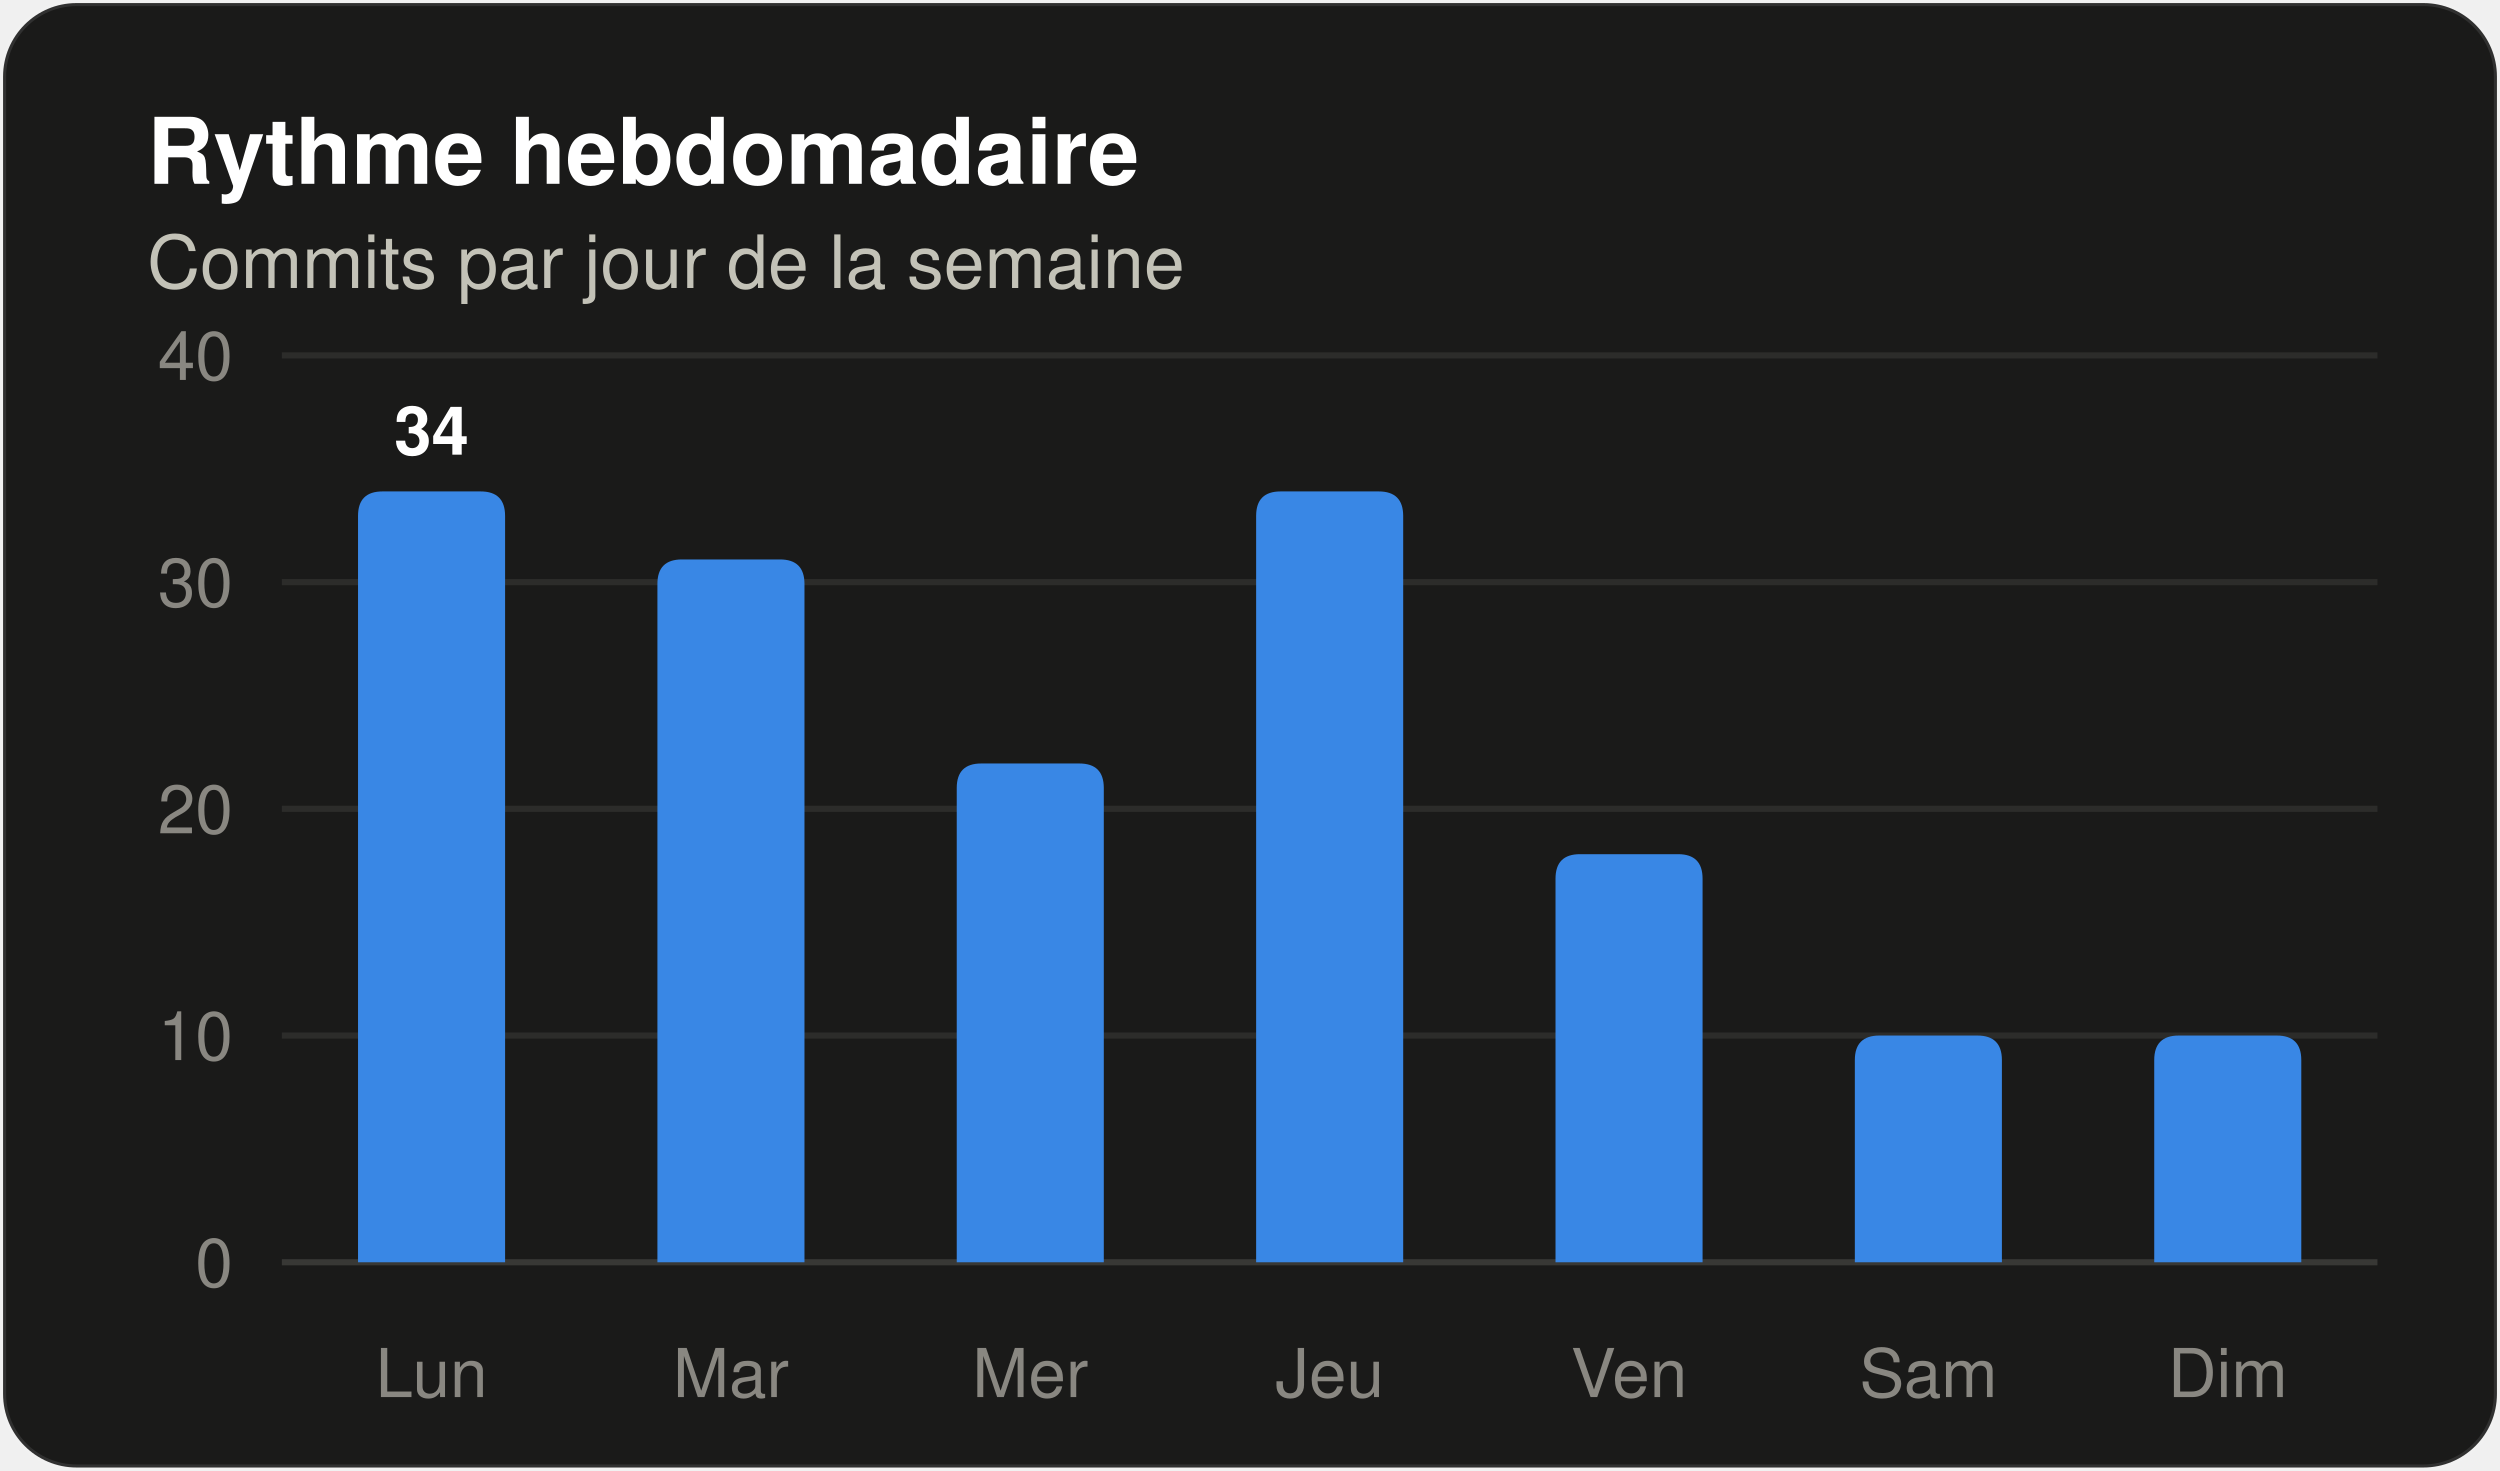
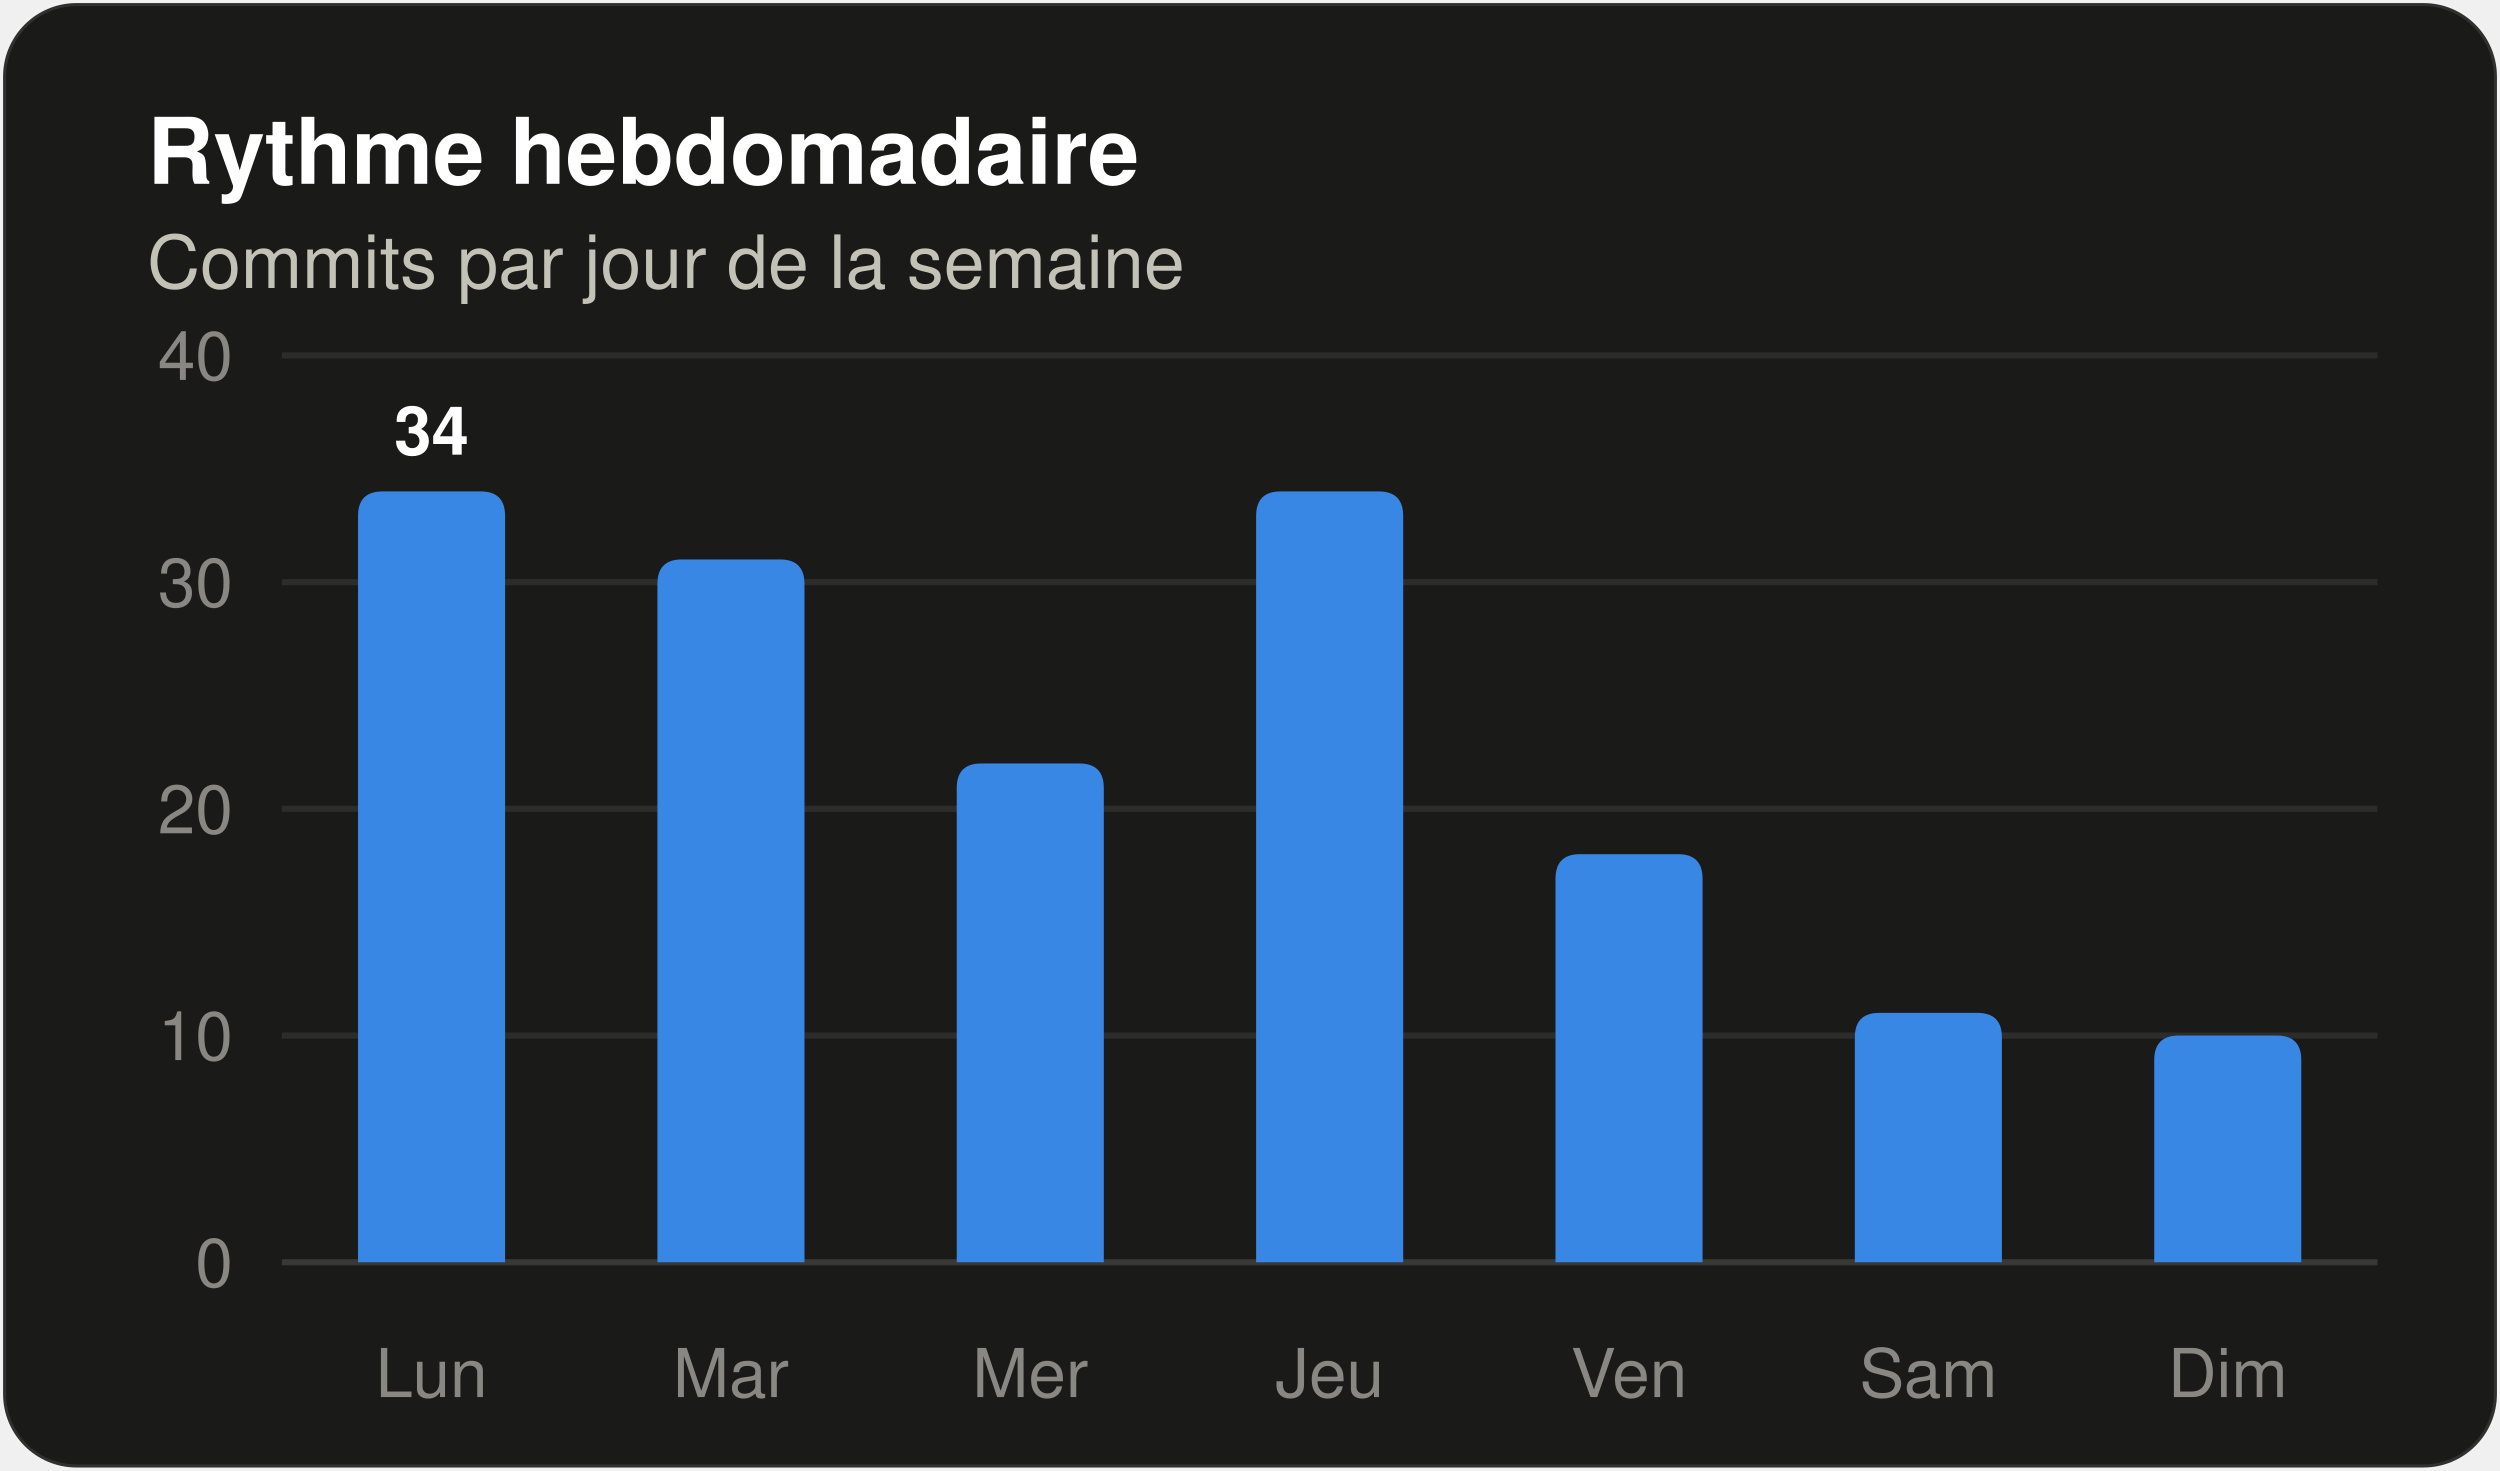
<svg xmlns="http://www.w3.org/2000/svg" width="408" height="240" viewBox="0 0 408 240" role="img" aria-label="Histogramme des commits par jour de la semaine" font-family="system-ui, 'Segoe UI', Ubuntu, Helvetica, Arial, sans-serif">
  <rect x="0.5" y="0.5" width="407" height="239" rx="12" fill="#1a1a19" stroke="rgba(255,255,255,0.10)" />
  <text x="24" y="30" font-size="15" fill="#ffffff" font-weight="600">Rythme hebdomadaire</text>
  <text x="24" y="47" font-size="12" fill="#c3c2b7">Commits par jour de la semaine</text>
  <line x1="46" y1="206.0" x2="388" y2="206.0" stroke="#383835" stroke-width="1" />
  <text x="38" y="210" font-size="11" fill="#898781" text-anchor="end" font-variant-numeric="tabular-nums">0</text>
  <line x1="46" y1="169.0" x2="388" y2="169.0" stroke="#2c2c2a" stroke-width="1" />
  <text x="38" y="173" font-size="11" fill="#898781" text-anchor="end" font-variant-numeric="tabular-nums">10</text>
  <line x1="46" y1="132.0" x2="388" y2="132.0" stroke="#2c2c2a" stroke-width="1" />
  <text x="38" y="136" font-size="11" fill="#898781" text-anchor="end" font-variant-numeric="tabular-nums">20</text>
  <line x1="46" y1="95.0" x2="388" y2="95.0" stroke="#2c2c2a" stroke-width="1" />
  <text x="38" y="99" font-size="11" fill="#898781" text-anchor="end" font-variant-numeric="tabular-nums">30</text>
  <line x1="46" y1="58.0" x2="388" y2="58.0" stroke="#2c2c2a" stroke-width="1" />
  <text x="38" y="62" font-size="11" fill="#898781" text-anchor="end" font-variant-numeric="tabular-nums">40</text>
  <path d="M 58.43 206.00 V 84.20 Q 58.43 80.20 62.43 80.20 H 78.43 Q 82.43 80.20 82.43 84.20 V 206.00 Z" fill="#3987e5" />
  <text x="70.429" y="74.2" font-size="11" fill="#ffffff" font-weight="600" text-anchor="middle">34</text>
  <text x="70.429" y="228" font-size="11" fill="#898781" text-anchor="middle">Lun</text>
  <path d="M 107.29 206.00 V 95.30 Q 107.29 91.30 111.29 91.30 H 127.29 Q 131.29 91.30 131.29 95.30 V 206.00 Z" fill="#3987e5" />
  <text x="119.286" y="228" font-size="11" fill="#898781" text-anchor="middle">Mar</text>
  <path d="M 156.14 206.00 V 128.60 Q 156.14 124.60 160.14 124.60 H 176.14 Q 180.14 124.60 180.14 128.60 V 206.00 Z" fill="#3987e5" />
  <text x="168.143" y="228" font-size="11" fill="#898781" text-anchor="middle">Mer</text>
  <path d="M 205.00 206.00 V 84.20 Q 205.00 80.20 209.00 80.20 H 225.00 Q 229.00 80.20 229.00 84.20 V 206.00 Z" fill="#3987e5" />
  <text x="217" y="228" font-size="11" fill="#898781" text-anchor="middle">Jeu</text>
  <path d="M 253.86 206.00 V 143.40 Q 253.86 139.40 257.86 139.40 H 273.86 Q 277.86 139.40 277.86 143.40 V 206.00 Z" fill="#3987e5" />
  <text x="265.857" y="228" font-size="11" fill="#898781" text-anchor="middle">Ven</text>
-   <path d="M 302.71 206.00 V 173.00 Q 302.71 169.00 306.71 169.00 H 322.71 Q 326.71 169.00 326.71 173.00 V 206.00 Z" fill="#3987e5" />
+   <path d="M 302.71 206.00 V 169.30 Q 302.71 165.30 306.71 165.30 H 322.71 Q 326.71 165.30 326.71 169.30 V 206.00 Z" fill="#3987e5" />
  <text x="314.714" y="228" font-size="11" fill="#898781" text-anchor="middle">Sam</text>
  <path d="M 351.57 206.00 V 173.00 Q 351.57 169.00 355.57 169.00 H 371.57 Q 375.57 169.00 375.57 173.00 V 206.00 Z" fill="#3987e5" />
  <text x="363.571" y="228" font-size="11" fill="#898781" text-anchor="middle">Dim</text>
</svg>
